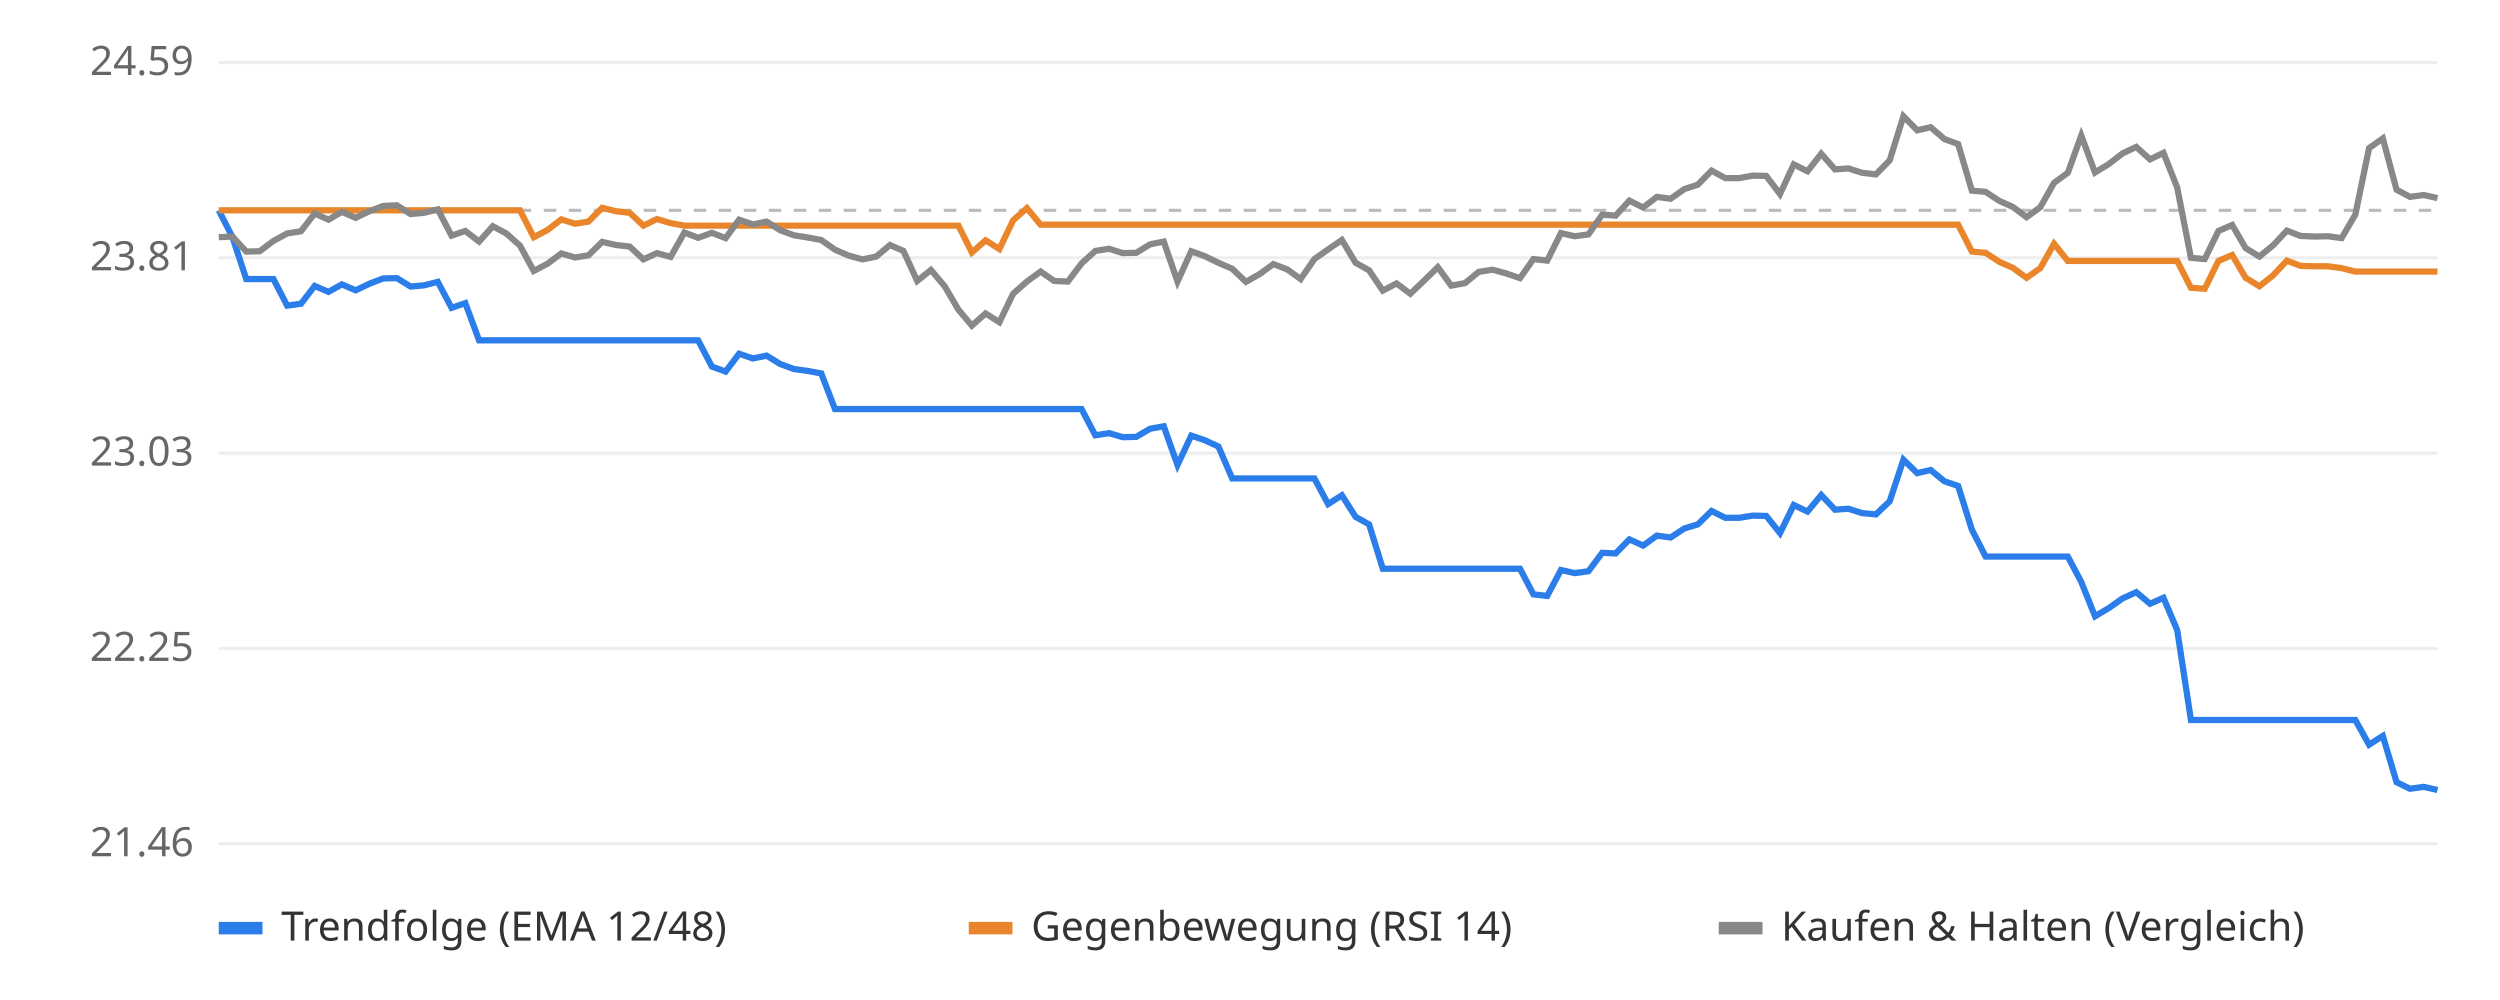
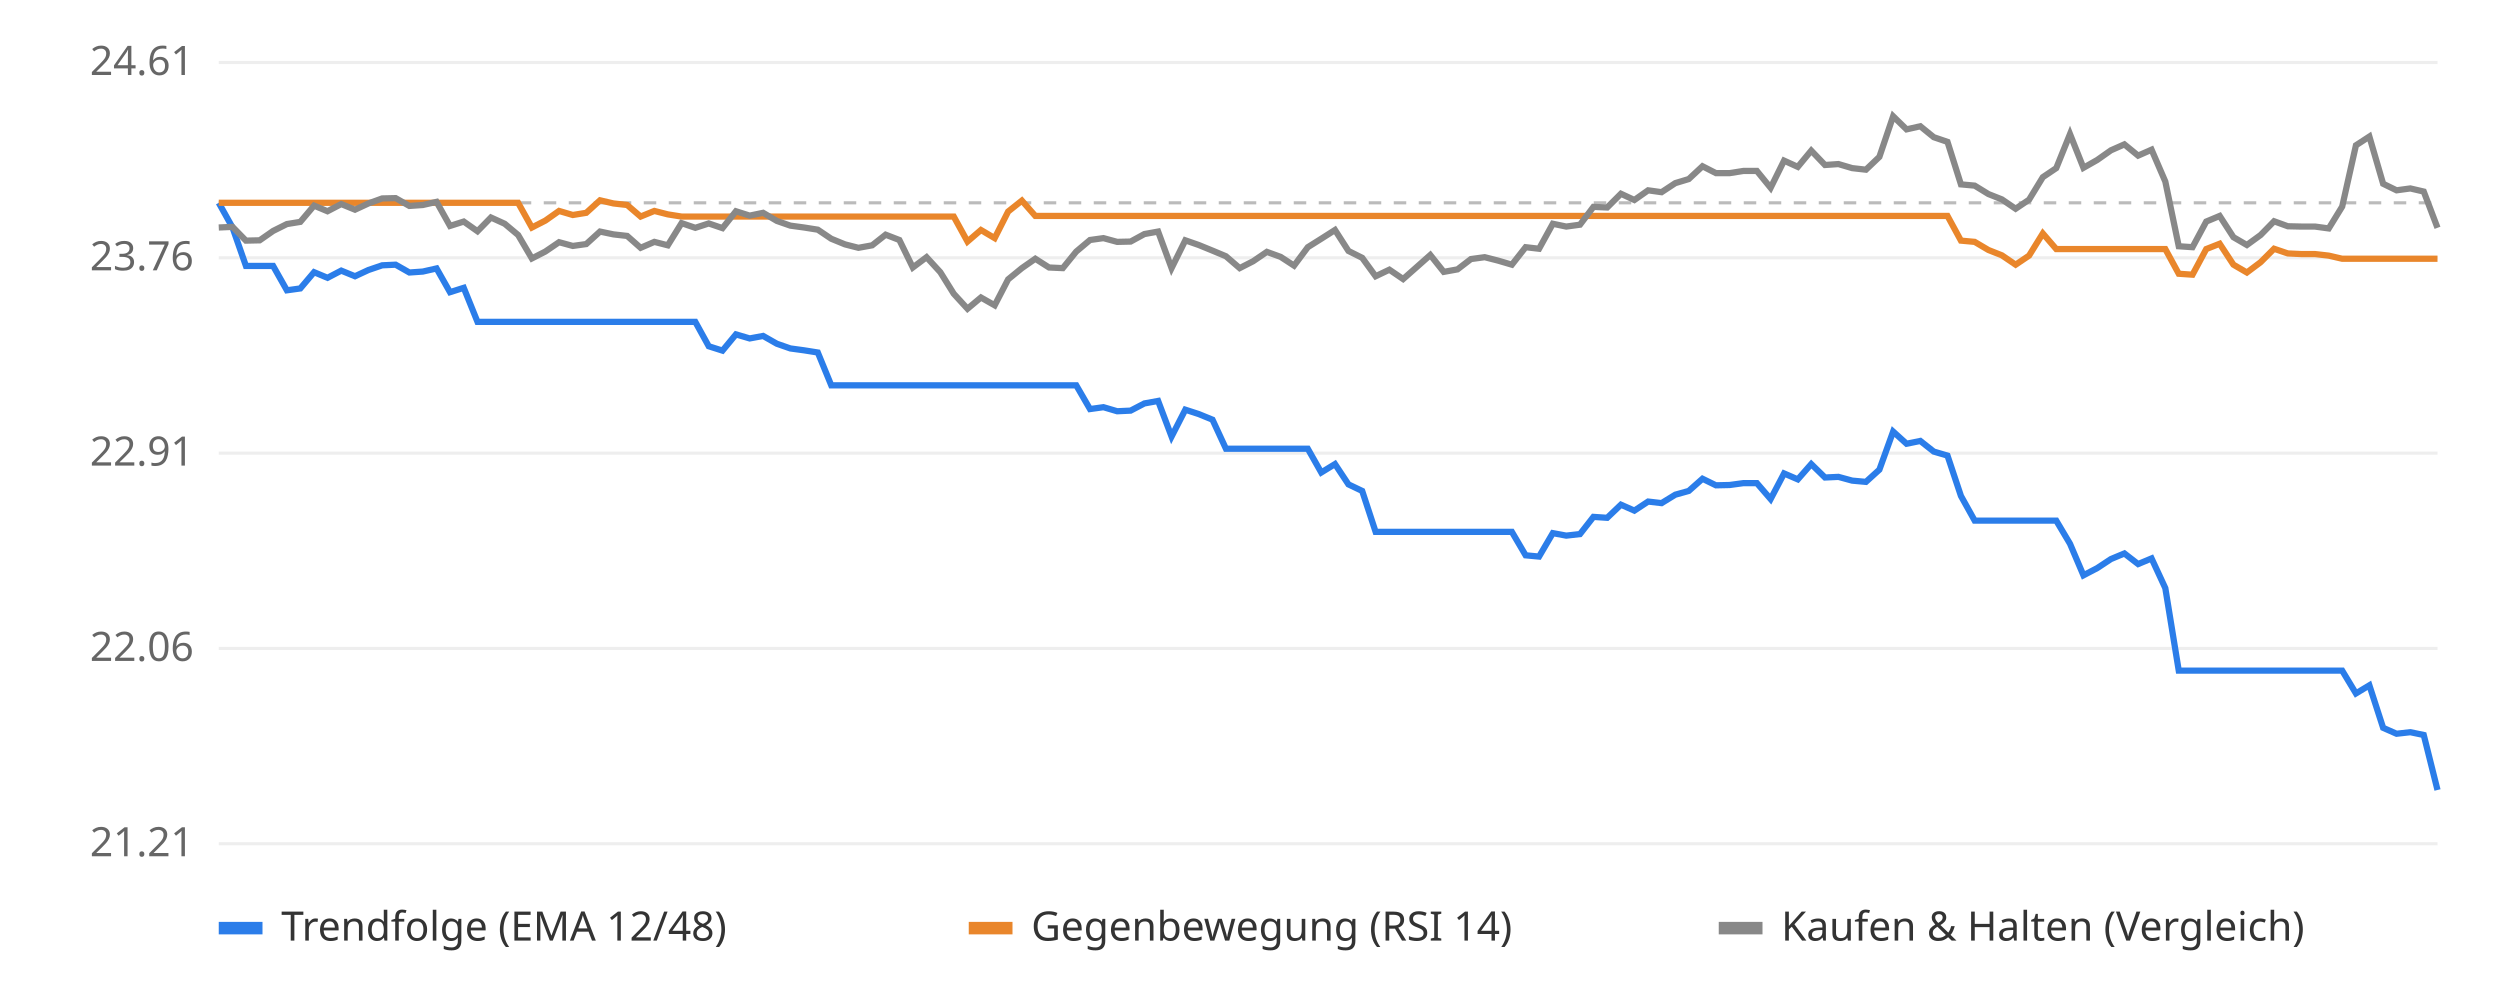
<svg xmlns="http://www.w3.org/2000/svg" viewBox="0 0 800 320" font-family="sans-serif" font-size="13">
  <rect width="800" height="320" fill="#ffffff" />
  <line x1="70" x2="780" y1="270.0" y2="270.0" stroke="#eeeeee" />
-   <text x="62" y="274.0" text-anchor="end" fill="#666">21.46</text>
+   <text x="62" y="274.0" text-anchor="end" fill="#666">21.21</text>
  <line x1="70" x2="780" y1="207.5" y2="207.5" stroke="#eeeeee" />
-   <text x="62" y="211.5" text-anchor="end" fill="#666">22.25</text>
+   <text x="62" y="211.5" text-anchor="end" fill="#666">22.06</text>
  <line x1="70" x2="780" y1="145.0" y2="145.0" stroke="#eeeeee" />
-   <text x="62" y="149.0" text-anchor="end" fill="#666">23.03</text>
+   <text x="62" y="149.0" text-anchor="end" fill="#666">22.91</text>
  <line x1="70" x2="780" y1="82.5" y2="82.5" stroke="#eeeeee" />
-   <text x="62" y="86.5" text-anchor="end" fill="#666">23.81</text>
+   <text x="62" y="86.5" text-anchor="end" fill="#666">23.76</text>
  <line x1="70" x2="780" y1="20.0" y2="20.0" stroke="#eeeeee" />
-   <text x="62" y="24.0" text-anchor="end" fill="#666">24.59</text>
-   <line x1="70" x2="780" y1="67.3" y2="67.3" stroke="#bbbbbb" stroke-dasharray="4 4" />
-   <polyline points="70.0,67.3 74.4,75.9 78.8,89.3 83.1,89.3 87.5,89.3 91.9,97.8 96.3,97.2 100.7,91.5 105.1,93.4 109.4,91.0 113.8,92.9 118.2,90.8 122.6,89.1 127.0,89.0 131.4,91.7 135.7,91.3 140.1,90.2 144.5,98.5 148.9,97.0 153.3,108.9 157.7,108.9 162.0,108.9 166.4,108.9 170.8,108.9 175.2,108.9 179.6,108.9 184.0,108.9 188.3,108.9 192.7,108.9 197.1,108.9 201.5,108.9 205.9,108.9 210.2,108.9 214.6,108.9 219.0,108.9 223.4,108.9 227.8,117.3 232.2,118.9 236.5,113.2 240.9,114.7 245.3,113.8 249.7,116.5 254.1,118.1 258.5,118.7 262.8,119.5 267.2,130.9 271.6,130.9 276.0,130.9 280.4,130.9 284.8,130.9 289.1,130.9 293.5,130.9 297.9,130.9 302.3,130.9 306.7,130.9 311.0,130.9 315.4,130.9 319.8,130.9 324.2,130.9 328.6,130.9 333.0,130.9 337.3,130.9 341.7,130.9 346.1,130.9 350.5,139.3 354.9,138.6 359.3,139.9 363.6,139.8 368.0,137.2 372.4,136.4 376.8,148.8 381.2,139.4 385.6,140.9 389.9,142.9 394.3,153.1 398.7,153.1 403.1,153.1 407.5,153.1 411.9,153.1 416.2,153.1 420.6,153.1 425.0,161.3 429.4,158.5 433.8,165.4 438.1,167.8 442.5,182.0 446.9,182.0 451.3,182.0 455.7,182.0 460.1,182.0 464.4,182.0 468.8,182.0 473.2,182.0 477.6,182.0 482.0,182.0 486.4,182.0 490.7,190.2 495.1,190.7 499.5,182.4 503.9,183.4 508.3,182.8 512.7,176.9 517.0,177.1 521.4,172.6 525.8,174.6 530.2,171.4 534.6,172.0 539.0,169.1 543.3,167.8 547.7,163.5 552.1,165.7 556.5,165.7 560.9,165.0 565.2,165.1 569.6,170.6 574.0,161.6 578.4,163.7 582.8,158.4 587.2,163.1 591.5,162.8 595.9,164.2 600.3,164.6 604.7,160.4 609.1,147.1 613.5,151.4 617.8,150.4 622.2,154.0 626.6,155.5 631.0,169.5 635.4,178.1 639.8,178.1 644.1,178.1 648.5,178.1 652.9,178.1 657.3,178.1 661.7,178.1 666.0,186.2 670.4,197.2 674.8,194.6 679.2,191.5 683.6,189.5 688.0,193.2 692.3,191.3 696.7,201.6 701.1,230.4 705.5,230.4 709.9,230.4 714.3,230.4 718.6,230.4 723.0,230.4 727.4,230.4 731.8,230.4 736.2,230.4 740.6,230.4 744.9,230.4 749.3,230.4 753.7,230.4 758.1,238.3 762.5,235.5 766.9,250.3 771.2,252.4 775.6,251.8 780.0,252.8" fill="none" stroke="#2b7de9" stroke-width="2" />
-   <polyline points="70.0,67.3 74.4,67.3 78.8,67.3 83.1,67.3 87.5,67.3 91.9,67.3 96.3,67.3 100.7,67.3 105.1,67.3 109.4,67.3 113.8,67.3 118.2,67.3 122.6,67.3 127.0,67.3 131.4,67.3 135.7,67.3 140.1,67.3 144.5,67.3 148.9,67.3 153.3,67.3 157.7,67.3 162.0,67.3 166.4,67.3 170.8,75.9 175.2,73.6 179.6,70.2 184.0,71.6 188.3,70.9 192.7,66.5 197.1,67.6 201.5,68.1 205.9,72.2 210.2,70.1 214.6,71.4 219.0,72.2 223.4,72.2 227.8,72.2 232.2,72.2 236.5,72.2 240.9,72.2 245.3,72.2 249.7,72.2 254.1,72.2 258.5,72.2 262.8,72.2 267.2,72.2 271.6,72.2 276.0,72.2 280.4,72.2 284.8,72.2 289.1,72.2 293.5,72.2 297.9,72.2 302.3,72.2 306.7,72.2 311.0,80.8 315.4,76.9 319.8,79.7 324.2,70.5 328.6,66.6 333.0,71.9 337.3,71.9 341.7,71.9 346.1,71.9 350.5,71.9 354.9,71.9 359.3,71.9 363.6,71.9 368.0,71.9 372.4,71.9 376.8,71.9 381.2,71.9 385.6,71.9 389.9,71.9 394.3,71.9 398.7,71.9 403.1,71.9 407.5,71.9 411.9,71.9 416.2,71.9 420.6,71.9 425.0,71.9 429.4,71.9 433.8,71.9 438.1,71.9 442.5,71.9 446.9,71.9 451.3,71.9 455.7,71.9 460.1,71.9 464.4,71.9 468.8,71.9 473.2,71.9 477.6,71.9 482.0,71.9 486.4,71.9 490.7,71.9 495.1,71.9 499.5,71.9 503.9,71.9 508.3,71.9 512.7,71.9 517.0,71.9 521.4,71.9 525.8,71.9 530.2,71.9 534.6,71.9 539.0,71.9 543.3,71.9 547.7,71.9 552.1,71.9 556.5,71.9 560.9,71.9 565.2,71.9 569.6,71.9 574.0,71.9 578.4,71.9 582.8,71.9 587.2,71.9 591.5,71.9 595.9,71.9 600.3,71.9 604.7,71.9 609.1,71.9 613.5,71.9 617.8,71.9 622.2,71.9 626.6,71.9 631.0,80.5 635.4,80.9 639.8,83.8 644.1,85.7 648.5,88.9 652.9,85.8 657.3,78.0 661.7,83.5 666.0,83.5 670.4,83.5 674.8,83.5 679.2,83.5 683.6,83.5 688.0,83.5 692.3,83.5 696.7,83.5 701.1,92.1 705.5,92.4 709.9,83.5 714.3,81.6 718.6,88.9 723.0,91.6 727.4,88.1 731.8,83.4 736.2,85.1 740.6,85.2 744.9,85.2 749.3,85.8 753.7,86.9 758.1,86.9 762.5,86.9 766.9,86.9 771.2,86.9 775.6,86.9 780.0,86.9" fill="none" stroke="#e9862b" stroke-width="2" />
-   <polyline points="70.0,75.9 74.4,75.7 78.8,80.5 83.1,80.4 87.5,77.1 91.9,74.7 96.3,74.0 100.7,68.3 105.1,70.3 109.4,67.8 113.8,69.7 118.2,67.6 122.6,65.9 127.0,65.7 131.4,68.5 135.7,68.1 140.1,67.0 144.5,75.4 148.9,73.9 153.3,77.3 157.7,72.4 162.0,74.7 166.4,78.6 170.8,86.7 175.2,84.4 179.6,81.1 184.0,82.4 188.3,81.7 192.7,77.4 197.1,78.4 201.5,78.9 205.9,83.0 210.2,81.0 214.6,82.2 219.0,74.4 223.4,76.1 227.8,74.5 232.2,76.2 236.5,70.3 240.9,71.8 245.3,70.9 249.7,73.7 254.1,75.3 258.5,76.0 262.8,76.8 267.2,79.9 271.6,81.8 276.0,83.0 280.4,82.1 284.8,78.4 289.1,80.3 293.5,89.9 297.9,86.4 302.3,91.6 306.7,99.1 311.0,104.2 315.4,100.3 319.8,103.1 324.2,94.0 328.6,90.1 333.0,86.9 337.3,89.9 341.7,90.1 346.1,84.3 350.5,80.3 354.9,79.6 359.3,81.0 363.6,80.9 368.0,78.2 372.4,77.3 376.8,90.1 381.2,80.4 385.6,82.0 389.9,84.1 394.3,86.0 398.7,90.2 403.1,87.7 407.5,84.5 411.9,86.2 416.2,89.3 420.6,82.9 425.0,79.8 429.4,76.8 433.8,84.1 438.1,86.5 442.5,93.0 446.9,90.7 451.3,94.0 455.7,89.8 460.1,85.5 464.4,91.4 468.8,90.6 473.2,87.0 477.6,86.3 482.0,87.5 486.4,89.0 490.7,82.9 495.1,83.4 499.5,74.6 503.9,75.6 508.3,75.0 512.7,68.7 517.0,69.0 521.4,64.2 525.8,66.4 530.2,63.0 534.6,63.6 539.0,60.5 543.3,59.1 547.7,54.6 552.1,57.0 556.5,57.0 560.9,56.2 565.2,56.3 569.6,62.1 574.0,52.6 578.4,54.8 582.8,49.2 587.2,54.2 591.5,53.9 595.9,55.3 600.3,55.8 604.7,51.3 609.1,37.2 613.5,41.7 617.8,40.7 622.2,44.5 626.6,46.1 631.0,61.0 635.4,61.4 639.8,64.3 644.1,66.2 648.5,69.5 652.9,66.3 657.3,58.5 661.7,55.3 666.0,43.4 670.4,55.2 674.8,52.5 679.2,49.1 683.6,47.0 688.0,51.0 692.3,48.9 696.7,60.0 701.1,82.5 705.5,82.9 709.9,73.9 714.3,72.0 718.6,79.4 723.0,82.1 727.4,78.5 731.8,73.8 736.2,75.5 740.6,75.7 744.9,75.6 749.3,76.2 753.7,68.7 758.1,47.4 762.5,44.3 766.9,60.7 771.2,63.0 775.6,62.4 780.0,63.4" fill="none" stroke="#888888" stroke-width="2" />
+   <text x="62" y="24.0" text-anchor="end" fill="#666">24.61</text>
+   <line x1="70" x2="780" y1="64.9" y2="64.9" stroke="#bbbbbb" stroke-dasharray="4 4" />
+   <polyline points="70.0,64.9 74.4,72.8 78.7,85.1 83.1,85.1 87.4,85.1 91.8,92.9 96.1,92.3 100.5,87.1 104.8,88.9 109.2,86.6 113.6,88.4 117.9,86.4 122.3,84.9 126.6,84.7 131.0,87.2 135.3,86.9 139.7,85.9 144.0,93.5 148.4,92.1 152.8,103.0 157.1,103.0 161.5,103.0 165.8,103.0 170.2,103.0 174.5,103.0 178.9,103.0 183.3,103.0 187.6,103.0 192.0,103.0 196.3,103.0 200.7,103.0 205.0,103.0 209.4,103.0 213.7,103.0 218.1,103.0 222.5,103.0 226.8,110.8 231.2,112.2 235.5,107.0 239.9,108.3 244.2,107.5 248.6,110.0 252.9,111.5 257.3,112.1 261.7,112.8 266.0,123.3 270.4,123.3 274.7,123.3 279.1,123.3 283.4,123.3 287.8,123.3 292.1,123.3 296.5,123.3 300.9,123.3 305.2,123.3 309.6,123.3 313.9,123.3 318.3,123.3 322.6,123.3 327.0,123.3 331.3,123.3 335.7,123.3 340.1,123.3 344.4,123.3 348.8,130.9 353.1,130.3 357.5,131.6 361.8,131.4 366.2,129.1 370.6,128.3 374.9,139.7 379.3,131.1 383.6,132.5 388.0,134.3 392.3,143.6 396.7,143.6 401.0,143.6 405.4,143.6 409.8,143.6 414.1,143.6 418.5,143.6 422.8,151.2 427.2,148.5 431.5,155.0 435.9,157.1 440.2,170.2 444.6,170.2 449.0,170.2 453.3,170.2 457.7,170.2 462.0,170.2 466.4,170.2 470.7,170.2 475.1,170.2 479.4,170.2 483.8,170.2 488.2,177.7 492.5,178.1 496.9,170.6 501.2,171.4 505.6,170.9 509.9,165.4 514.3,165.7 518.7,161.5 523.0,163.4 527.4,160.5 531.7,161.0 536.1,158.3 540.4,157.1 544.8,153.2 549.1,155.3 553.5,155.2 557.9,154.6 562.2,154.6 566.6,159.7 570.9,151.5 575.3,153.4 579.6,148.5 584.0,152.8 588.3,152.6 592.7,153.8 597.1,154.2 601.4,150.3 605.8,138.1 610.1,142.0 614.5,141.1 618.8,144.5 623.2,145.8 627.5,158.7 631.9,166.6 636.3,166.6 640.6,166.6 645.0,166.6 649.3,166.6 653.7,166.6 658.0,166.6 662.4,174.0 666.7,184.1 671.1,181.8 675.5,178.9 679.8,177.1 684.2,180.5 688.5,178.7 692.9,188.2 697.2,214.6 701.6,214.6 706.0,214.6 710.3,214.6 714.7,214.6 719.0,214.6 723.4,214.6 727.7,214.6 732.1,214.6 736.4,214.6 740.8,214.6 745.2,214.6 749.5,214.6 753.9,221.9 758.2,219.3 762.6,232.9 766.9,234.8 771.3,234.3 775.6,235.2 780.0,252.8" fill="none" stroke="#2b7de9" stroke-width="2" />
+   <polyline points="70.0,64.9 74.4,64.9 78.7,64.9 83.1,64.9 87.4,64.9 91.8,64.9 96.1,64.9 100.5,64.9 104.8,64.9 109.2,64.9 113.6,64.9 117.9,64.9 122.3,64.9 126.6,64.9 131.0,64.9 135.3,64.9 139.7,64.9 144.0,64.9 148.4,64.9 152.8,64.9 157.1,64.9 161.5,64.9 165.8,64.9 170.2,72.8 174.5,70.6 178.9,67.5 183.3,68.8 187.6,68.1 192.0,64.1 196.3,65.1 200.7,65.6 205.0,69.3 209.4,67.5 213.7,68.6 218.1,69.3 222.5,69.3 226.8,69.3 231.2,69.3 235.5,69.3 239.9,69.3 244.2,69.3 248.6,69.3 252.9,69.3 257.3,69.3 261.7,69.3 266.0,69.3 270.4,69.3 274.7,69.3 279.1,69.3 283.4,69.3 287.8,69.3 292.1,69.3 296.5,69.3 300.9,69.3 305.2,69.3 309.6,77.3 313.9,73.6 318.3,76.2 322.6,67.7 327.0,64.2 331.3,69.1 335.7,69.1 340.1,69.1 344.4,69.1 348.8,69.1 353.1,69.1 357.5,69.1 361.8,69.1 366.2,69.1 370.6,69.1 374.9,69.1 379.3,69.1 383.6,69.1 388.0,69.1 392.3,69.1 396.7,69.1 401.0,69.1 405.4,69.1 409.8,69.1 414.1,69.1 418.5,69.1 422.8,69.1 427.2,69.1 431.5,69.1 435.9,69.1 440.2,69.1 444.6,69.1 449.0,69.1 453.3,69.1 457.7,69.1 462.0,69.1 466.4,69.1 470.7,69.1 475.1,69.1 479.4,69.1 483.8,69.1 488.2,69.1 492.5,69.1 496.9,69.1 501.2,69.1 505.6,69.1 509.9,69.1 514.3,69.1 518.7,69.1 523.0,69.1 527.4,69.1 531.7,69.1 536.1,69.1 540.4,69.1 544.8,69.1 549.1,69.1 553.5,69.1 557.9,69.1 562.2,69.1 566.6,69.1 570.9,69.1 575.3,69.1 579.6,69.1 584.0,69.1 588.3,69.1 592.7,69.1 597.1,69.1 601.4,69.1 605.8,69.1 610.1,69.1 614.5,69.1 618.8,69.1 623.2,69.1 627.5,77.0 631.9,77.4 636.3,80.0 640.6,81.7 645.0,84.7 649.3,81.8 653.7,74.7 658.0,79.7 662.4,79.7 666.7,79.7 671.1,79.7 675.5,79.7 679.8,79.7 684.2,79.7 688.5,79.7 692.9,79.7 697.2,87.6 701.6,87.9 706.0,79.7 710.3,78.0 714.7,84.7 719.0,87.2 723.4,83.9 727.7,79.6 732.1,81.1 736.4,81.3 740.8,81.3 745.2,81.8 749.5,82.8 753.9,82.8 758.2,82.8 762.6,82.8 766.9,82.8 771.3,82.8 775.6,82.8 780.0,82.8" fill="none" stroke="#e9862b" stroke-width="2" />
+   <polyline points="70.0,72.8 74.4,72.6 78.7,77.0 83.1,76.9 87.4,73.9 91.8,71.7 96.1,71.0 100.5,65.8 104.8,67.6 109.2,65.3 113.6,67.1 117.9,65.1 122.3,63.5 126.6,63.4 131.0,65.9 135.3,65.6 139.7,64.6 144.0,72.3 148.4,70.9 152.8,74.0 157.1,69.6 161.5,71.6 165.8,75.2 170.2,82.7 174.5,80.5 178.9,77.5 183.3,78.7 187.6,78.1 192.0,74.1 196.3,75.0 200.7,75.5 205.0,79.3 209.4,77.4 213.7,78.5 218.1,71.4 222.5,72.9 226.8,71.5 231.2,73.0 235.5,67.6 239.9,69.0 244.2,68.1 248.6,70.7 252.9,72.2 257.3,72.8 261.7,73.5 266.0,76.4 270.4,78.2 274.7,79.3 279.1,78.5 283.4,75.1 287.8,76.8 292.1,85.6 296.5,82.3 300.9,87.1 305.2,94.0 309.6,98.8 313.9,95.2 318.3,97.7 322.6,89.4 327.0,85.8 331.3,82.8 335.7,85.6 340.1,85.8 344.4,80.5 348.8,76.8 353.1,76.2 357.5,77.4 361.8,77.3 366.2,74.9 370.6,74.1 374.9,85.8 379.3,76.9 383.6,78.4 388.0,80.2 392.3,82.0 396.7,85.8 401.0,83.6 405.4,80.6 409.8,82.2 414.1,85.0 418.5,79.1 422.8,76.4 427.2,73.6 431.5,80.3 435.9,82.5 440.2,88.4 444.6,86.3 449.0,89.3 453.3,85.5 457.7,81.6 462.0,87.0 466.4,86.2 470.7,82.9 475.1,82.3 479.4,83.4 483.8,84.7 488.2,79.1 492.5,79.6 496.9,71.6 501.2,72.5 505.6,71.9 509.9,66.2 514.3,66.4 518.7,62.0 523.0,64.0 527.4,60.9 531.7,61.5 536.1,58.6 540.4,57.3 544.8,53.2 549.1,55.4 553.5,55.4 557.9,54.7 562.2,54.7 566.6,60.1 570.9,51.4 575.3,53.4 579.6,48.2 584.0,52.8 588.3,52.5 592.7,53.8 597.1,54.3 601.4,50.2 605.8,37.2 610.1,41.4 614.5,40.4 618.8,43.9 623.2,45.4 627.5,59.0 631.9,59.4 636.3,62.1 640.6,63.8 645.0,66.8 649.3,63.9 653.7,56.7 658.0,53.8 662.4,42.9 666.7,53.7 671.1,51.2 675.5,48.1 679.8,46.2 684.2,49.8 688.5,47.9 692.9,58.1 697.2,78.8 701.6,79.1 706.0,70.9 710.3,69.1 714.7,75.9 719.0,78.4 723.4,75.2 727.7,70.8 732.1,72.4 736.4,72.5 740.8,72.5 745.2,73.1 749.5,66.1 753.9,46.5 758.2,43.7 762.6,58.8 766.9,60.9 771.3,60.3 775.6,61.3 780.0,72.9" fill="none" stroke="#888888" stroke-width="2" />
  <rect x="70" y="295" width="14" height="4" fill="#2b7de9" />
  <text x="90" y="301" fill="#333">Trendfolge (EMA 12/48)</text>
  <rect x="310" y="295" width="14" height="4" fill="#e9862b" />
  <text x="330" y="301" fill="#333">Gegenbewegung (RSI 14)</text>
  <rect x="550" y="295" width="14" height="4" fill="#888888" />
  <text x="570" y="301" fill="#333">Kaufen &amp; Halten (Vergleich)</text>
</svg>
